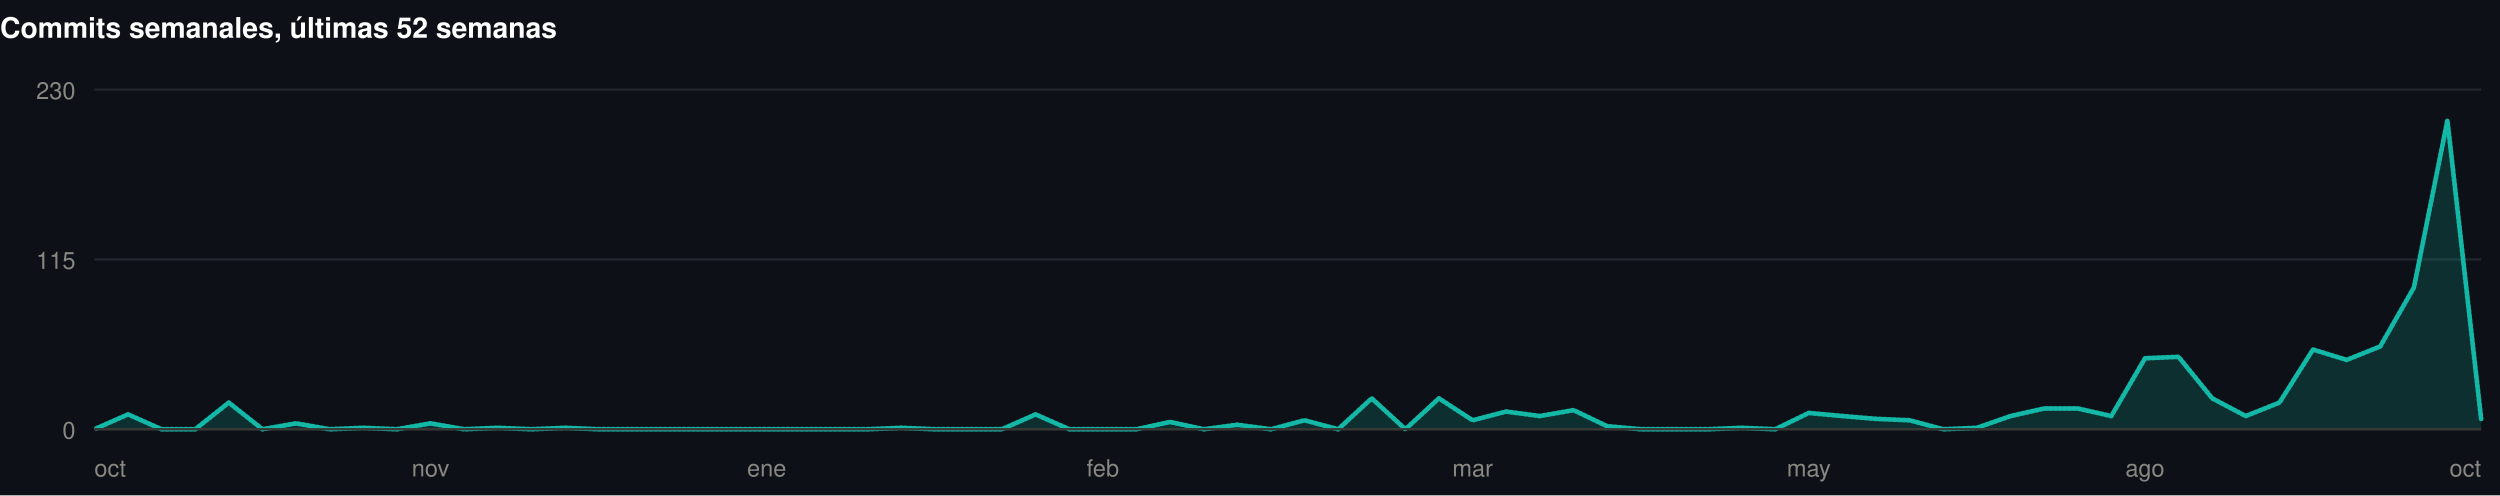
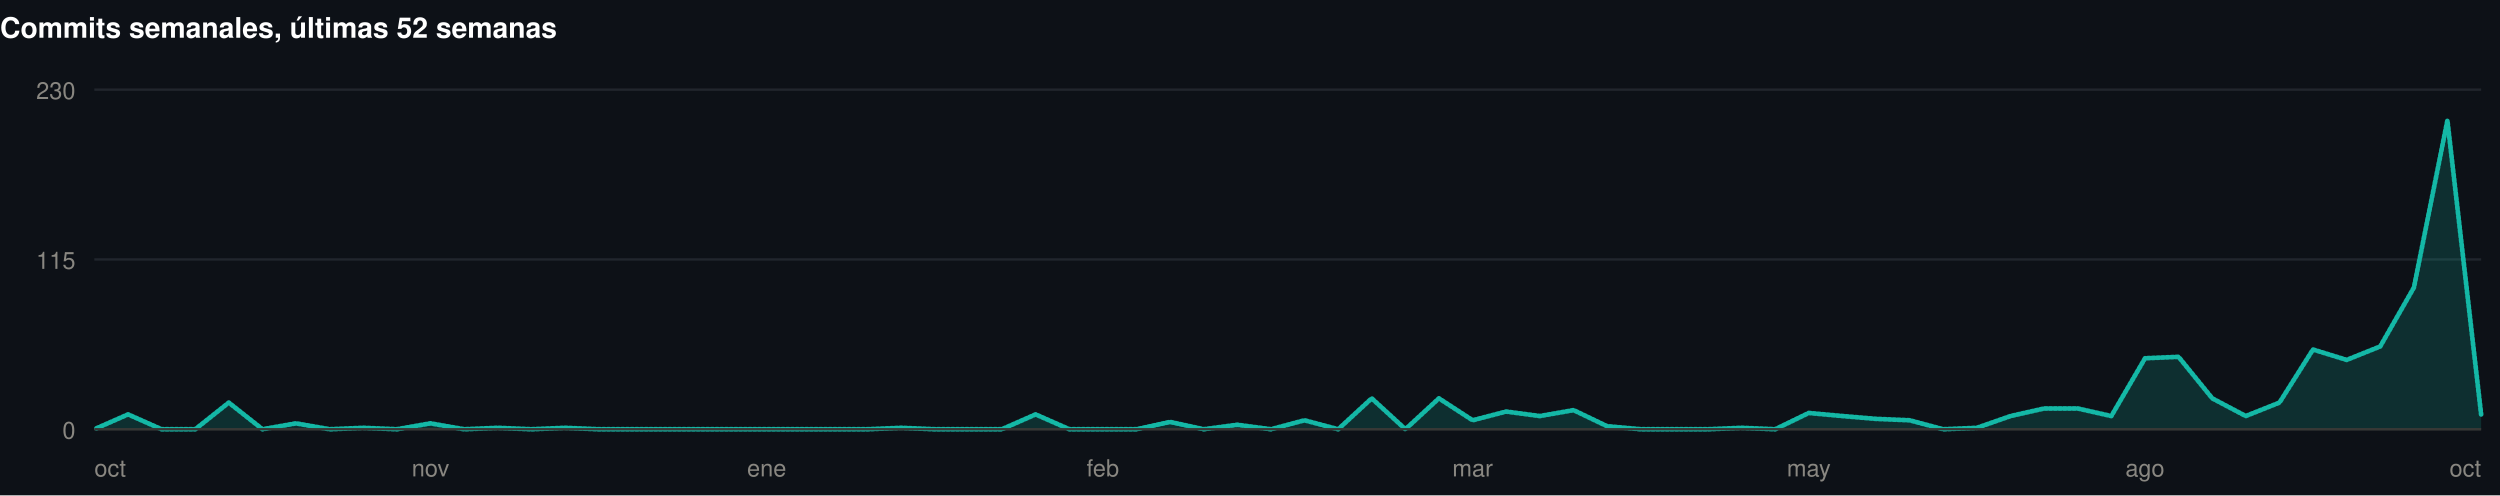
<svg xmlns="http://www.w3.org/2000/svg" width="1060" height="210" viewBox="0 0 1060 210" role="img">
  <rect width="1060" height="210" fill="#0d1117" />
  <style>
@keyframes grow{from{transform:scaleX(0)}}
@keyframes rise{from{opacity:0;transform:translateY(9px)}}
@keyframes fade{from{opacity:0}}
@keyframes draw{to{stroke-dashoffset:0}}
.bar{transform-box:fill-box;transform-origin:left center;animation:grow .9s cubic-bezier(.22,1,.36,1) var(--d,0s) both}
.rise{animation:rise .7s cubic-bezier(.22,1,.36,1) var(--d,0s) both}
.fade{animation:fade .8s ease-out var(--d,0s) both}
.draw{animation:draw 1.7s ease-out .1s both}
@media (prefers-reduced-motion:reduce){
.bar,.rise,.fade,.draw{animation:none;transform:none;opacity:1;stroke-dashoffset:0}
}
</style>
  <g>
    <text x="0" y="16" font-family="-apple-system,BlinkMacSystemFont,'Segoe UI',Helvetica,Arial,sans-serif" font-size="12" font-weight="700" fill="#ffffff" text-anchor="start">Commits semanales, últimas 52 semanas</text>
    <line x1="40" y1="182" x2="1052" y2="182" stroke="#21262d" stroke-width="1" />
    <text x="32" y="186" font-family="-apple-system,BlinkMacSystemFont,'Segoe UI',Helvetica,Arial,sans-serif" font-size="10" font-weight="400" fill="#898781" text-anchor="end">0</text>
    <line x1="40" y1="110" x2="1052" y2="110" stroke="#21262d" stroke-width="1" />
    <text x="32" y="114" font-family="-apple-system,BlinkMacSystemFont,'Segoe UI',Helvetica,Arial,sans-serif" font-size="10" font-weight="400" fill="#898781" text-anchor="end">115</text>
    <line x1="40" y1="38" x2="1052" y2="38" stroke="#21262d" stroke-width="1" />
    <text x="32" y="42" font-family="-apple-system,BlinkMacSystemFont,'Segoe UI',Helvetica,Arial,sans-serif" font-size="10" font-weight="400" fill="#898781" text-anchor="end">230</text>
-     <path class="fade" style="--d:.5s" d="M40.0,182.0L54.3,175.7L68.5,182.0L82.8,182.0L97.0,170.7L111.3,182.0L125.5,179.5L139.8,182.0L154.0,181.4L168.3,182.0L182.5,179.5L196.8,182.0L211.0,181.4L225.3,182.0L239.5,181.4L253.8,182.0L268.1,182.0L282.3,182.0L296.6,182.0L310.8,182.0L325.1,182.0L339.3,182.0L353.6,182.0L367.8,182.0L382.1,181.4L396.3,182.0L410.6,182.0L424.8,182.0L439.1,175.7L453.4,182.0L467.6,182.0L481.9,182.0L496.1,178.9L510.4,182.0L524.6,180.1L538.9,182.0L553.1,178.2L567.4,182.0L581.6,168.9L595.9,182.0L610.1,168.9L624.4,178.2L638.6,174.5L652.9,176.4L667.2,173.9L681.4,180.7L695.7,182.0L709.9,182.0L724.2,182.0L738.4,181.4L752.7,182.0L766.9,175.1L781.2,176.4L795.4,177.6L809.7,178.2L823.9,182.0L838.2,181.4L852.5,176.4L866.7,173.2L881.0,173.2L895.2,176.4L909.5,151.9L923.7,151.3L938.0,168.9L952.2,176.4L966.5,170.7L980.7,148.2L995.0,152.6L1009.2,146.9L1023.5,121.9L1037.7,51.1L1052.0,177.6L1052.0,182L40.0,182Z" fill="rgba(20,184,166,0.18)" />
-     <path class="draw" pathLength="1" stroke-dasharray="1" stroke-dashoffset="1" d="M40.0,182.0L54.3,175.7L68.5,182.0L82.8,182.0L97.0,170.7L111.3,182.0L125.5,179.5L139.8,182.0L154.0,181.4L168.3,182.0L182.5,179.5L196.8,182.0L211.0,181.4L225.3,182.0L239.5,181.4L253.8,182.0L268.1,182.0L282.3,182.0L296.6,182.0L310.8,182.0L325.1,182.0L339.3,182.0L353.6,182.0L367.8,182.0L382.1,181.4L396.3,182.0L410.6,182.0L424.8,182.0L439.1,175.7L453.4,182.0L467.6,182.0L481.9,182.0L496.1,178.9L510.4,182.0L524.6,180.1L538.9,182.0L553.1,178.2L567.4,182.0L581.6,168.9L595.9,182.0L610.1,168.9L624.4,178.2L638.6,174.5L652.9,176.4L667.2,173.9L681.4,180.7L695.7,182.0L709.9,182.0L724.2,182.0L738.4,181.4L752.7,182.0L766.9,175.1L781.2,176.4L795.4,177.6L809.7,178.2L823.9,182.0L838.2,181.4L852.5,176.4L866.7,173.2L881.0,173.2L895.2,176.4L909.5,151.9L923.7,151.3L938.0,168.9L952.2,176.4L966.5,170.7L980.7,148.2L995.0,152.6L1009.2,146.9L1023.5,121.9L1037.7,51.1L1052.0,177.6" fill="none" stroke="#14b8a6" stroke-width="2" stroke-linejoin="round" stroke-linecap="round" />
+     <path class="fade" style="--d:.5s" d="M40.0,182.0L54.3,175.7L68.5,182.0L82.8,182.0L97.0,170.7L111.3,182.0L125.5,179.5L139.8,182.0L154.0,181.4L168.3,182.0L182.5,179.5L196.8,182.0L211.0,181.4L225.3,182.0L239.5,181.4L253.8,182.0L268.1,182.0L282.3,182.0L296.6,182.0L310.8,182.0L325.1,182.0L339.3,182.0L353.6,182.0L367.8,182.0L382.1,181.4L396.3,182.0L410.6,182.0L424.8,182.0L439.1,175.7L453.4,182.0L467.6,182.0L481.9,182.0L496.1,178.9L510.4,182.0L524.6,180.1L538.9,182.0L553.1,178.2L567.4,182.0L581.6,168.9L595.9,182.0L610.1,168.9L624.4,178.2L638.6,174.5L652.9,176.4L667.2,173.9L681.4,180.7L695.7,182.0L709.9,182.0L724.2,182.0L738.4,181.4L752.7,182.0L766.9,175.1L781.2,176.4L795.4,177.6L809.7,178.2L823.9,182.0L838.2,181.4L852.5,176.4L866.7,173.2L881.0,173.2L895.2,176.4L909.5,151.9L923.7,151.3L938.0,168.9L952.2,176.4L966.5,170.7L980.7,148.2L995.0,152.6L1009.2,146.9L1023.5,121.9L1037.7,51.1L1052.0,175.7L1052.0,182L40.0,182Z" fill="rgba(20,184,166,0.18)" />
+     <path class="draw" pathLength="1" stroke-dasharray="1" stroke-dashoffset="1" d="M40.0,182.0L54.3,175.7L68.5,182.0L82.8,182.0L97.0,170.7L111.3,182.0L125.5,179.5L139.8,182.0L154.0,181.4L168.3,182.0L182.5,179.5L196.8,182.0L211.0,181.4L225.3,182.0L239.5,181.4L253.8,182.0L268.1,182.0L282.3,182.0L296.6,182.0L310.8,182.0L325.1,182.0L339.3,182.0L353.6,182.0L367.8,182.0L382.1,181.4L396.3,182.0L410.6,182.0L424.8,182.0L439.1,175.7L453.4,182.0L467.6,182.0L481.9,182.0L496.1,178.9L510.4,182.0L524.6,180.1L538.9,182.0L553.1,178.2L567.4,182.0L581.6,168.9L595.9,182.0L610.1,168.9L624.4,178.2L638.6,174.5L652.9,176.4L667.2,173.9L681.4,180.7L695.7,182.0L709.9,182.0L724.2,182.0L738.4,181.4L752.7,182.0L766.9,175.1L781.2,176.4L795.4,177.6L809.7,178.2L823.9,182.0L838.2,181.4L852.5,176.4L866.7,173.2L881.0,173.2L895.2,176.4L909.5,151.9L923.7,151.3L938.0,168.9L952.2,176.4L966.5,170.7L980.7,148.2L995.0,152.6L1009.2,146.9L1023.5,121.9L1037.7,51.1L1052.0,175.7" fill="none" stroke="#14b8a6" stroke-width="2" stroke-linejoin="round" stroke-linecap="round" />
    <line x1="40" y1="182" x2="1052" y2="182" stroke="#383835" stroke-width="1" />
    <text x="40" y="202" font-family="-apple-system,BlinkMacSystemFont,'Segoe UI',Helvetica,Arial,sans-serif" font-size="10" font-weight="400" fill="#898781" text-anchor="start">oct</text>
    <text x="182.535" y="202" font-family="-apple-system,BlinkMacSystemFont,'Segoe UI',Helvetica,Arial,sans-serif" font-size="10" font-weight="400" fill="#898781" text-anchor="middle">nov</text>
    <text x="325.07" y="202" font-family="-apple-system,BlinkMacSystemFont,'Segoe UI',Helvetica,Arial,sans-serif" font-size="10" font-weight="400" fill="#898781" text-anchor="middle">ene</text>
    <text x="467.606" y="202" font-family="-apple-system,BlinkMacSystemFont,'Segoe UI',Helvetica,Arial,sans-serif" font-size="10" font-weight="400" fill="#898781" text-anchor="middle">feb</text>
    <text x="624.394" y="202" font-family="-apple-system,BlinkMacSystemFont,'Segoe UI',Helvetica,Arial,sans-serif" font-size="10" font-weight="400" fill="#898781" text-anchor="middle">mar</text>
    <text x="766.93" y="202" font-family="-apple-system,BlinkMacSystemFont,'Segoe UI',Helvetica,Arial,sans-serif" font-size="10" font-weight="400" fill="#898781" text-anchor="middle">may</text>
    <text x="909.465" y="202" font-family="-apple-system,BlinkMacSystemFont,'Segoe UI',Helvetica,Arial,sans-serif" font-size="10" font-weight="400" fill="#898781" text-anchor="middle">ago</text>
    <text x="1052" y="202" font-family="-apple-system,BlinkMacSystemFont,'Segoe UI',Helvetica,Arial,sans-serif" font-size="10" font-weight="400" fill="#898781" text-anchor="end">oct</text>
  </g>
</svg>
